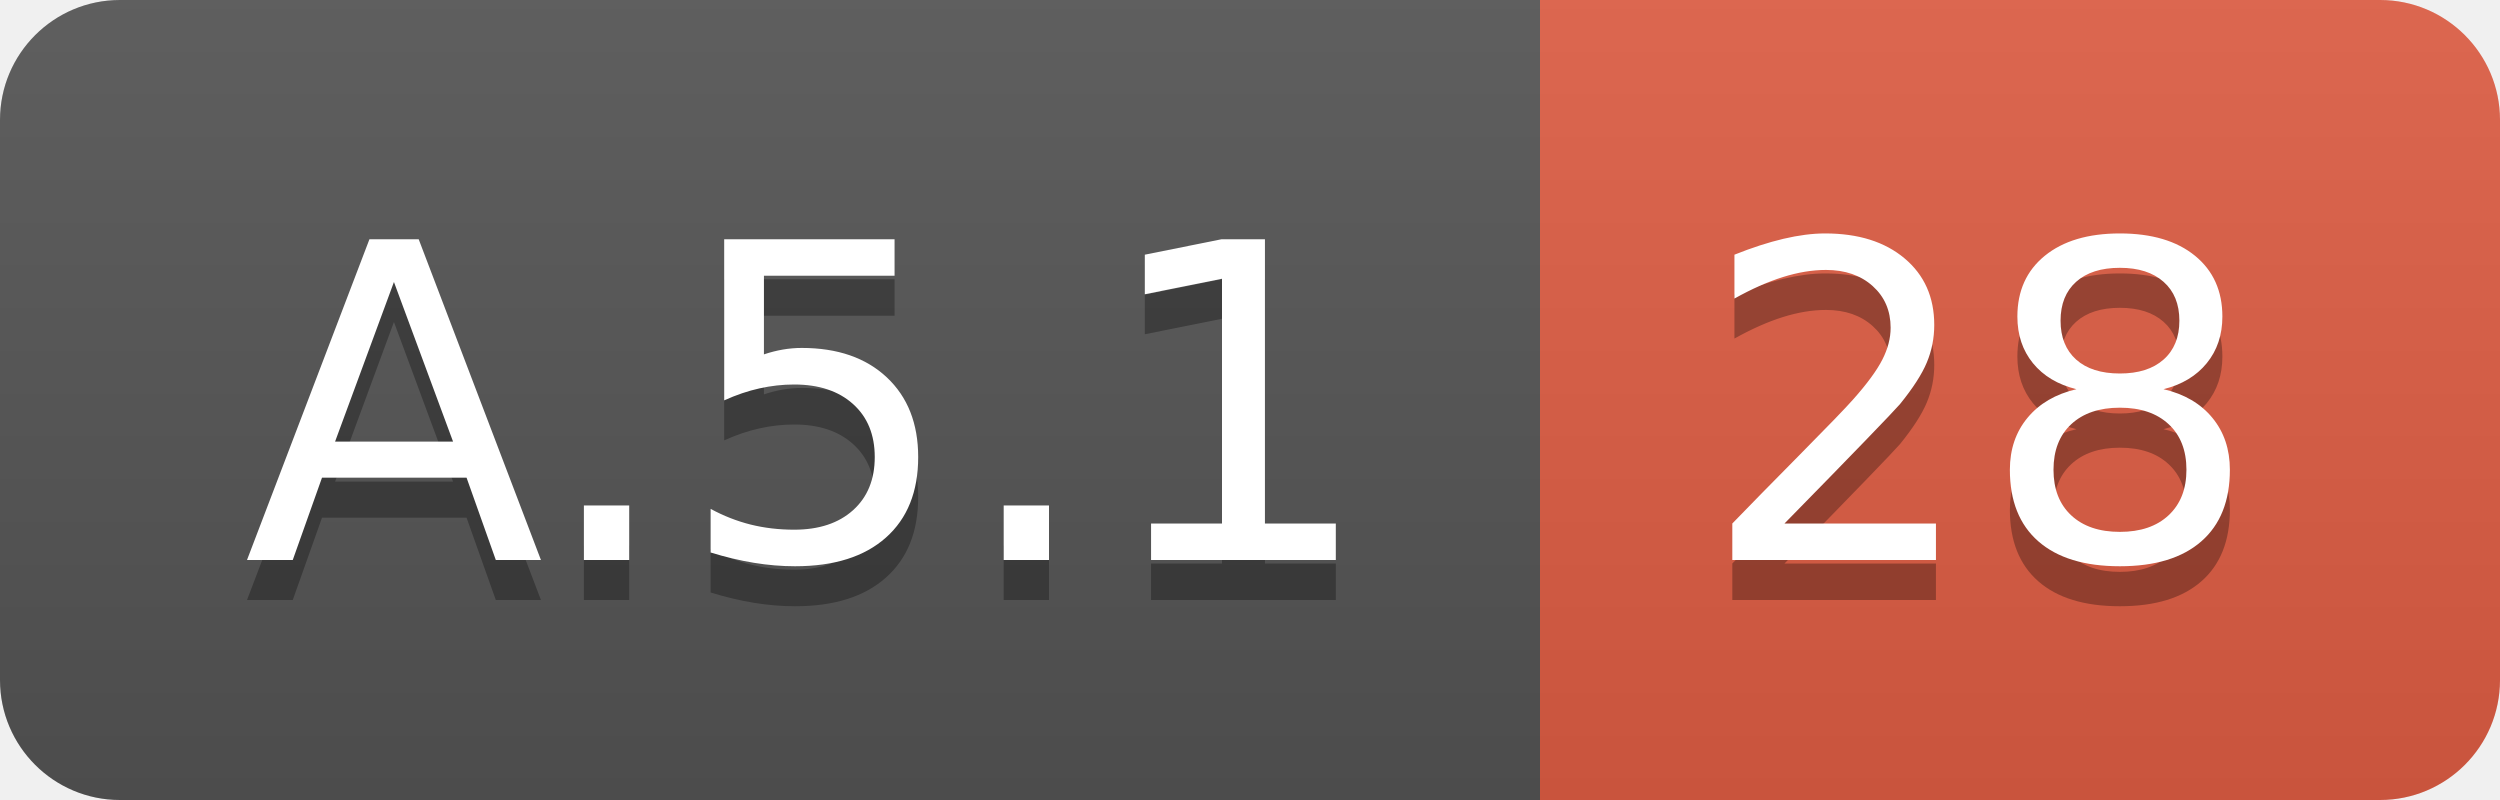
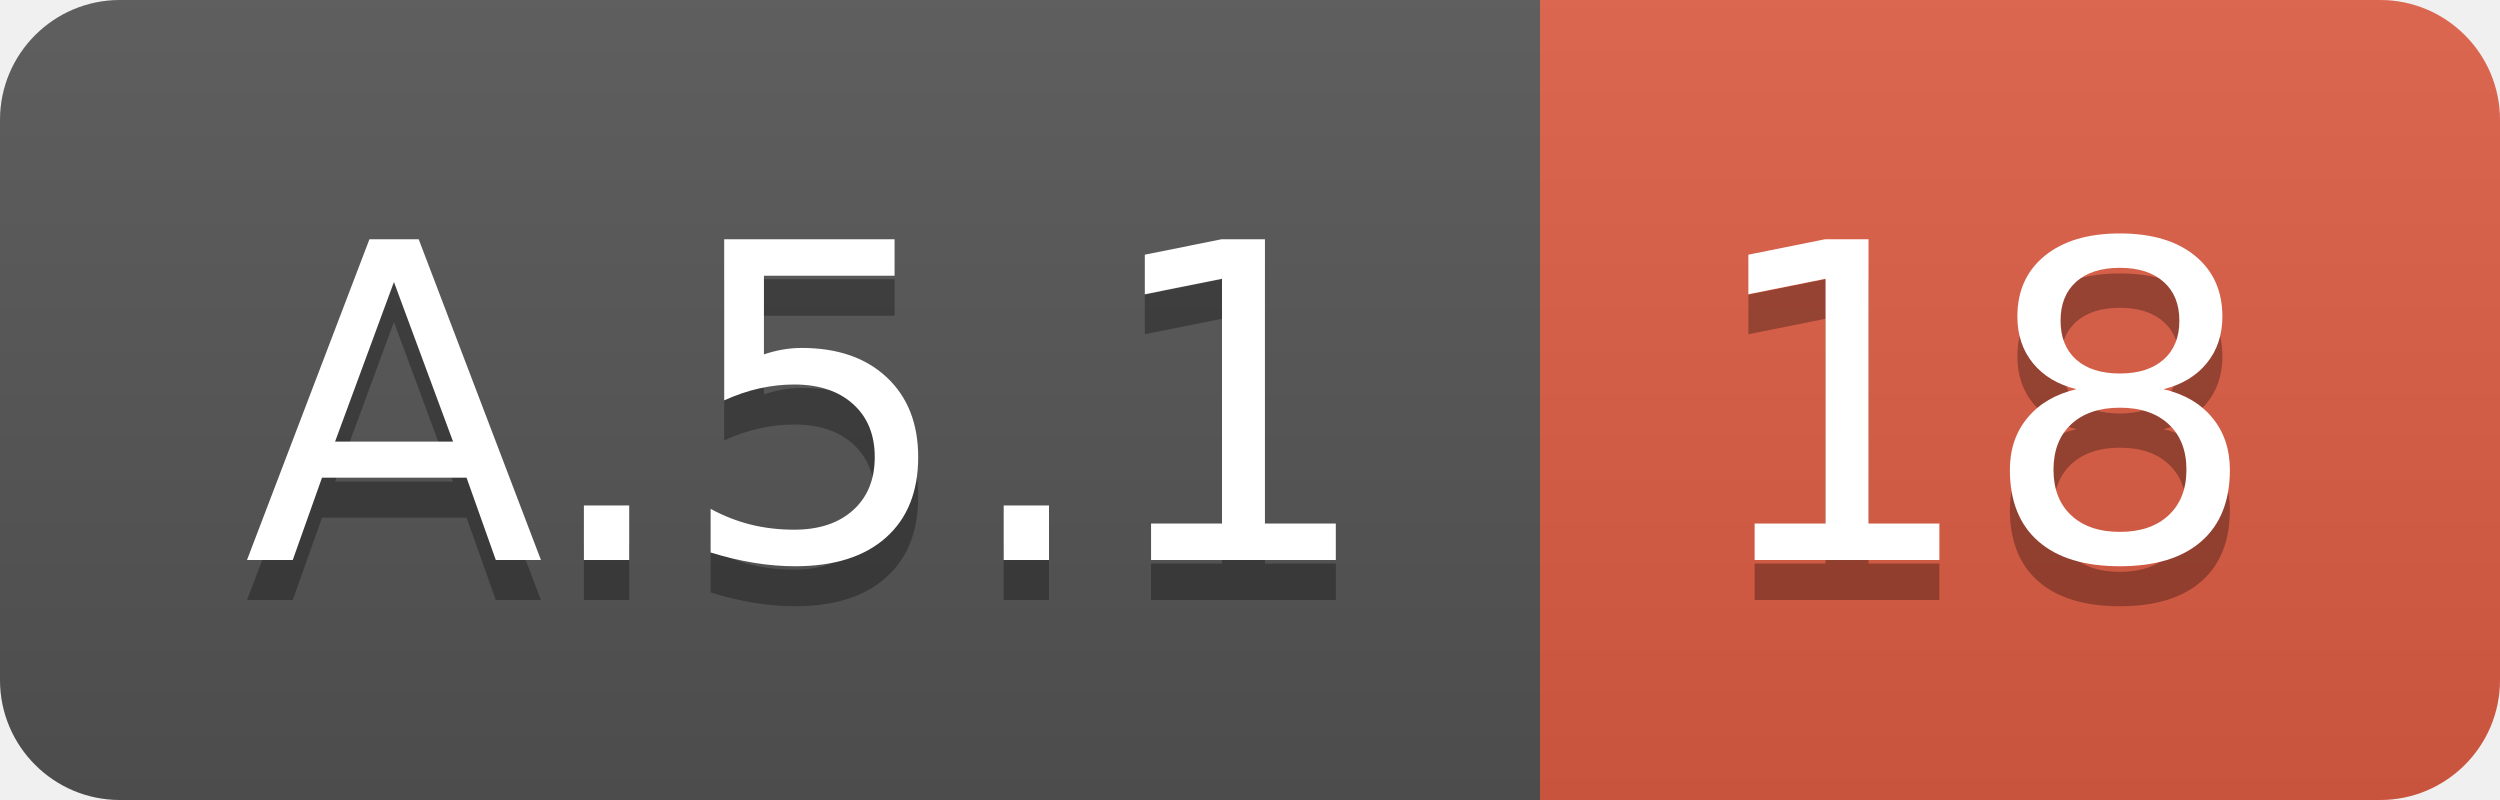
<svg xmlns="http://www.w3.org/2000/svg" width="62.5" height="20">
  <linearGradient id="smooth" x2="0" y2="100%">
    <stop offset="0" stop-color="#bbb" stop-opacity=".1" />
    <stop offset="1" stop-opacity=".1" />
  </linearGradient>
  <clipPath id="round">
    <rect width="62.5" height="20" rx="3" fill="#fff" />
  </clipPath>
  <g clip-path="url(#round)">
    <rect width="38.5" height="20" fill="#555" />
    <rect x="38.5" width="24.0" height="20" fill="#e05d44" />
    <rect width="62.5" height="20" fill="url(#smooth)" />
  </g>
  <g fill="#fff" text-anchor="middle" font-family="DejaVu Sans,Verdana,Geneva,sans-serif" font-size="110">
    <text x="202.5" y="150" fill="#010101" fill-opacity=".3" transform="scale(0.1)" textLength="285.0" lengthAdjust="spacing">A.5.1</text>
    <text x="202.5" y="140" transform="scale(0.1)" textLength="285.0" lengthAdjust="spacing">A.5.1</text>
-     <text x="495.0" y="150" fill="#010101" fill-opacity=".3" transform="scale(0.1)" textLength="140.0" lengthAdjust="spacing">28</text>
-     <text x="495.0" y="140" transform="scale(0.1)" textLength="140.0" lengthAdjust="spacing">28</text>
+     <text x="495.0" y="150" fill="#010101" fill-opacity=".3" transform="scale(0.1)" textLength="140.0" lengthAdjust="spacing">18</text>
+     <text x="495.0" y="140" transform="scale(0.1)" textLength="140.0" lengthAdjust="spacing">18</text>
  </g>
</svg>
